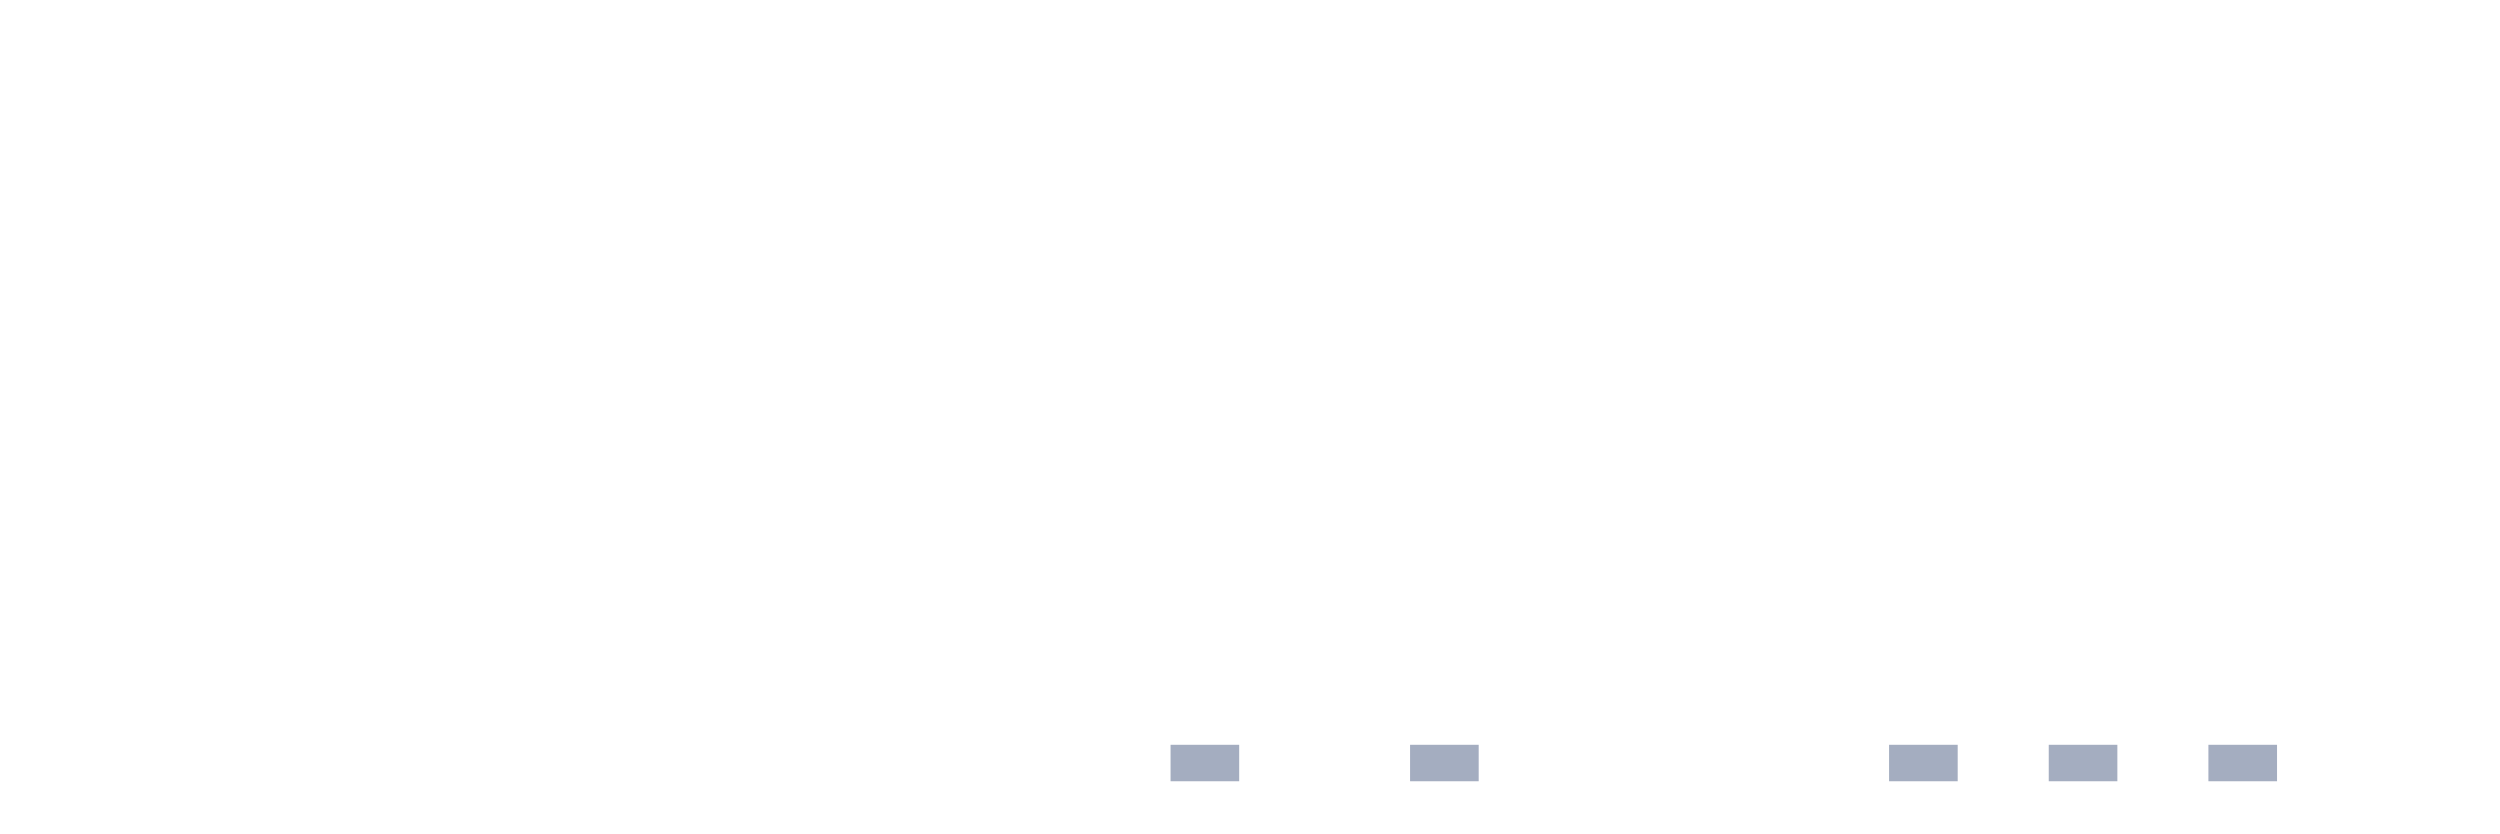
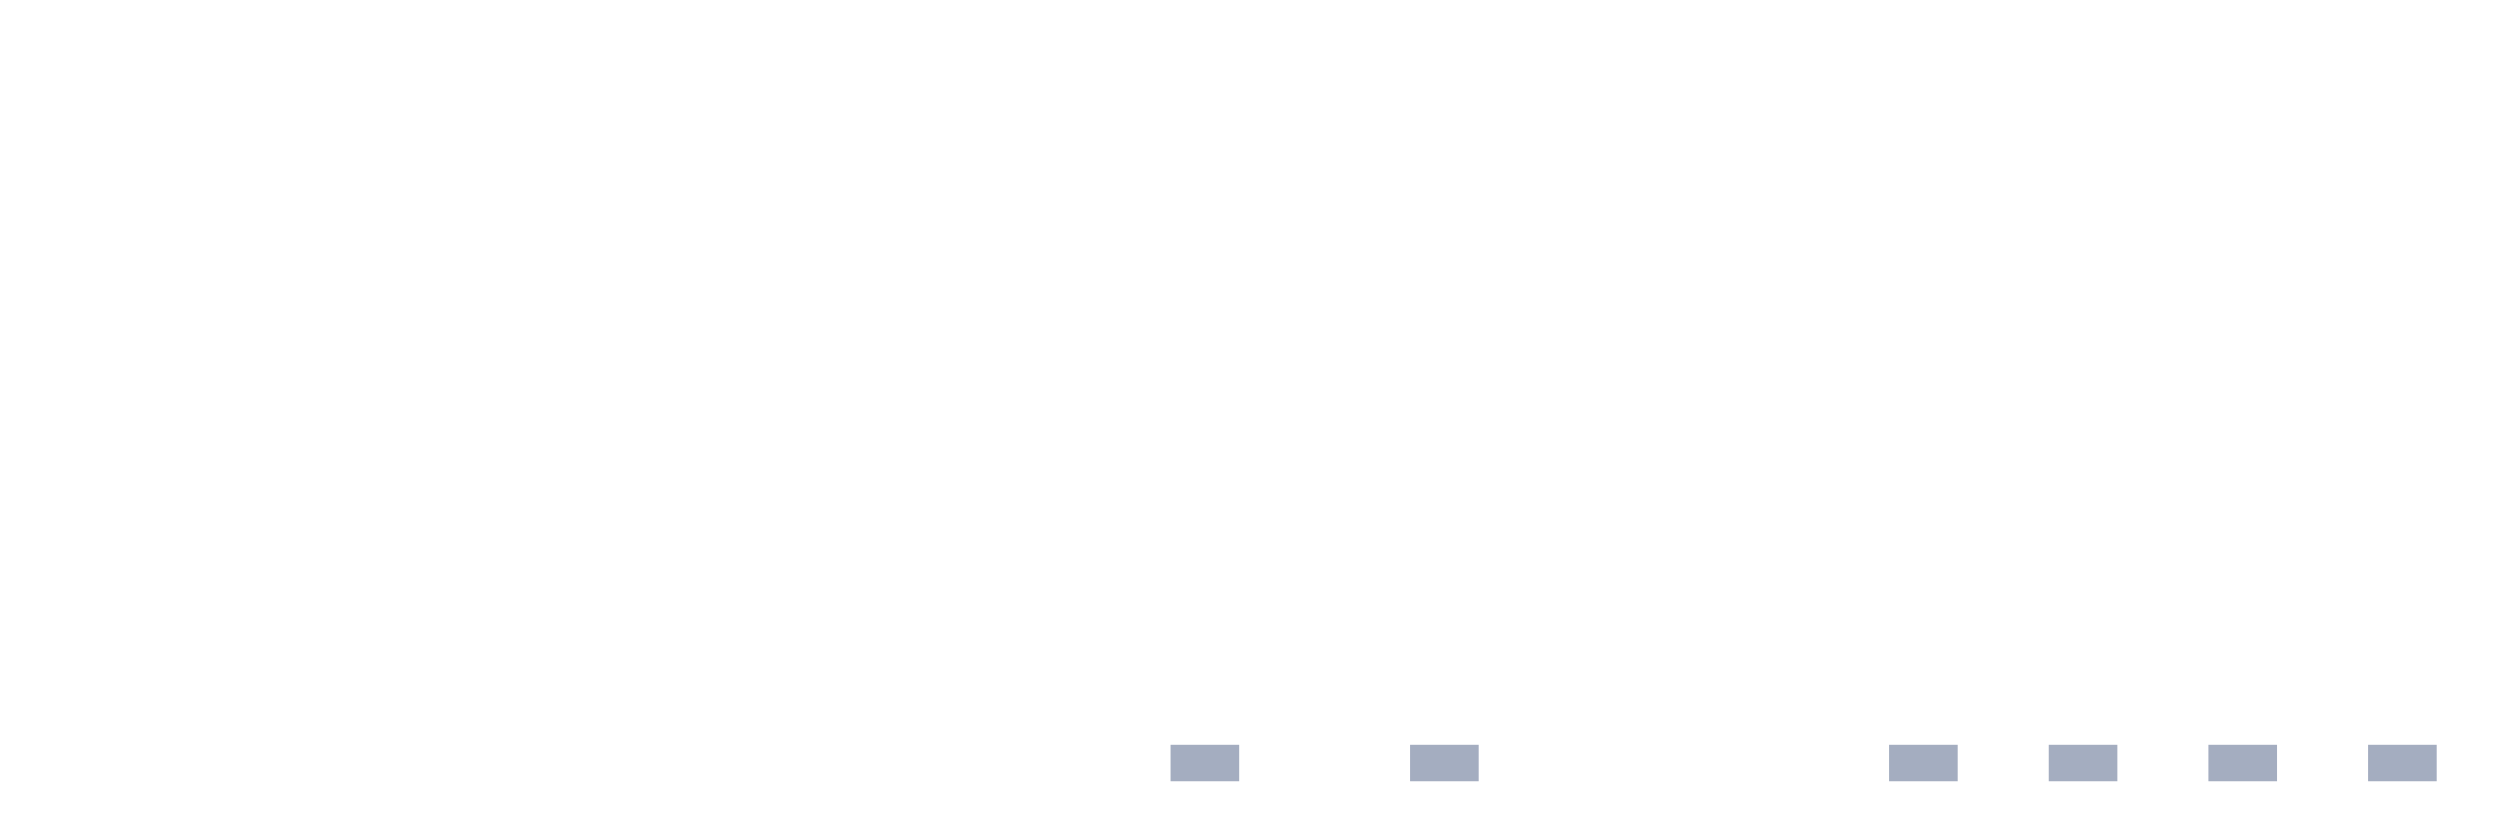
<svg xmlns="http://www.w3.org/2000/svg" viewBox="0 0 480 160">
  <g transform="translate(10,10)">
    <rect class="bar" x="0.153" width="13.175" y="140" height="0" fill="rgb(164,173,192)" />
    <rect class="bar" x="15.482" width="13.175" y="140" height="0" fill="rgb(164,173,192)" />
    <rect class="bar" x="30.81" width="13.175" y="140" height="0" fill="rgb(164,173,192)" />
    <rect class="bar" x="46.138" width="13.175" y="140" height="0" fill="rgb(164,173,192)" />
    <rect class="bar" x="61.466" width="13.175" y="140" height="0" fill="rgb(164,173,192)" />
    <rect class="bar" x="76.794" width="13.175" y="140" height="0" fill="rgb(164,173,192)" />
    <rect class="bar" x="92.123" width="13.175" y="140" height="0" fill="rgb(164,173,192)" />
    <rect class="bar" x="107.451" width="13.175" y="140" height="0" fill="rgb(164,173,192)" />
    <rect class="bar" x="122.779" width="13.175" y="140" height="0" fill="rgb(164,173,192)" />
    <rect class="bar" x="138.107" width="13.175" y="140" height="0" fill="rgb(164,173,192)" />
    <rect class="bar" x="153.436" width="13.175" y="140" height="0" fill="rgb(164,173,192)" />
    <rect class="bar" x="168.764" width="13.175" y="140" height="0" fill="rgb(164,173,192)" />
    <rect class="bar" x="184.092" width="13.175" y="140" height="0" fill="rgb(164,173,192)" />
    <rect class="bar" x="199.42" width="13.175" y="140" height="0" fill="rgb(164,173,192)" />
    <rect class="bar" x="214.748" width="13.175" y="133" height="7" fill="rgb(164,173,192)" />
    <rect class="bar" x="230.077" width="13.175" y="140" height="0" fill="rgb(164,173,192)" />
    <rect class="bar" x="245.405" width="13.175" y="140" height="0" fill="rgb(164,173,192)" />
    <rect class="bar" x="260.733" width="13.175" y="133" height="7" fill="rgb(164,173,192)" />
    <rect class="bar" x="276.061" width="13.175" y="140" height="0" fill="rgb(164,173,192)" />
    <rect class="bar" x="291.39" width="13.175" y="140" height="0" fill="rgb(164,173,192)" />
    <rect class="bar" x="306.718" width="13.175" y="140" height="0" fill="rgb(164,173,192)" />
    <rect class="bar" x="322.046" width="13.175" y="140" height="0" fill="rgb(164,173,192)" />
    <rect class="bar" x="337.374" width="13.175" y="140" height="0" fill="rgb(164,173,192)" />
    <rect class="bar" x="352.702" width="13.175" y="133" height="7" fill="rgb(164,173,192)" />
    <rect class="bar" x="368.031" width="13.175" y="140" height="0" fill="rgb(164,173,192)" />
    <rect class="bar" x="383.359" width="13.175" y="133" height="7" fill="rgb(164,173,192)" />
    <rect class="bar" x="398.687" width="13.175" y="140" height="0" fill="rgb(164,173,192)" />
    <rect class="bar" x="414.015" width="13.175" y="133" height="7" fill="rgb(164,173,192)" />
    <rect class="bar" x="429.344" width="13.175" y="140" height="0" fill="rgb(164,173,192)" />
-     <rect class="bar" x="444.672" width="13.175" y="140" height="0" fill="rgb(164,173,192)" />
+     <rect class="bar" x="444.672" width="13.175" y="133" height="7" fill="rgb(164,173,192)" />
  </g>
</svg>
